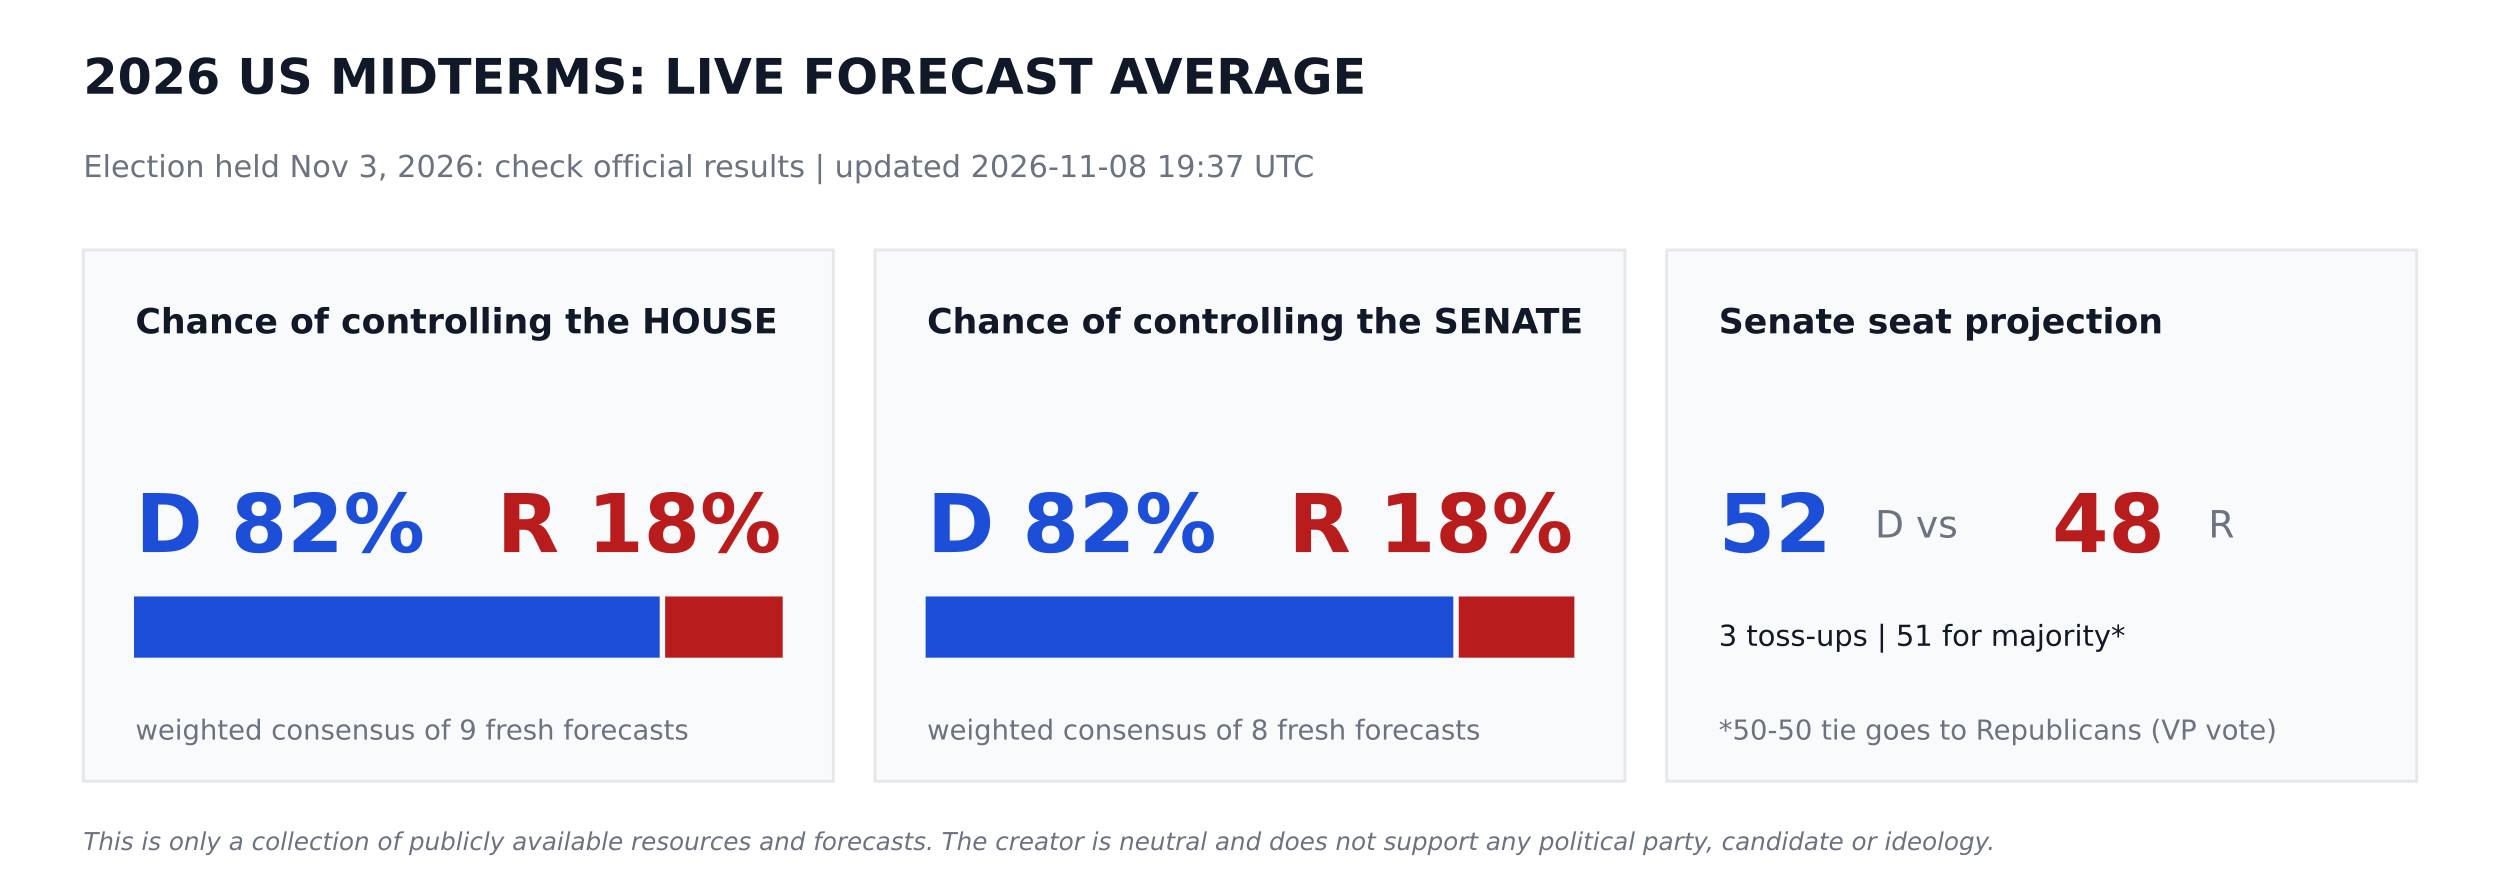
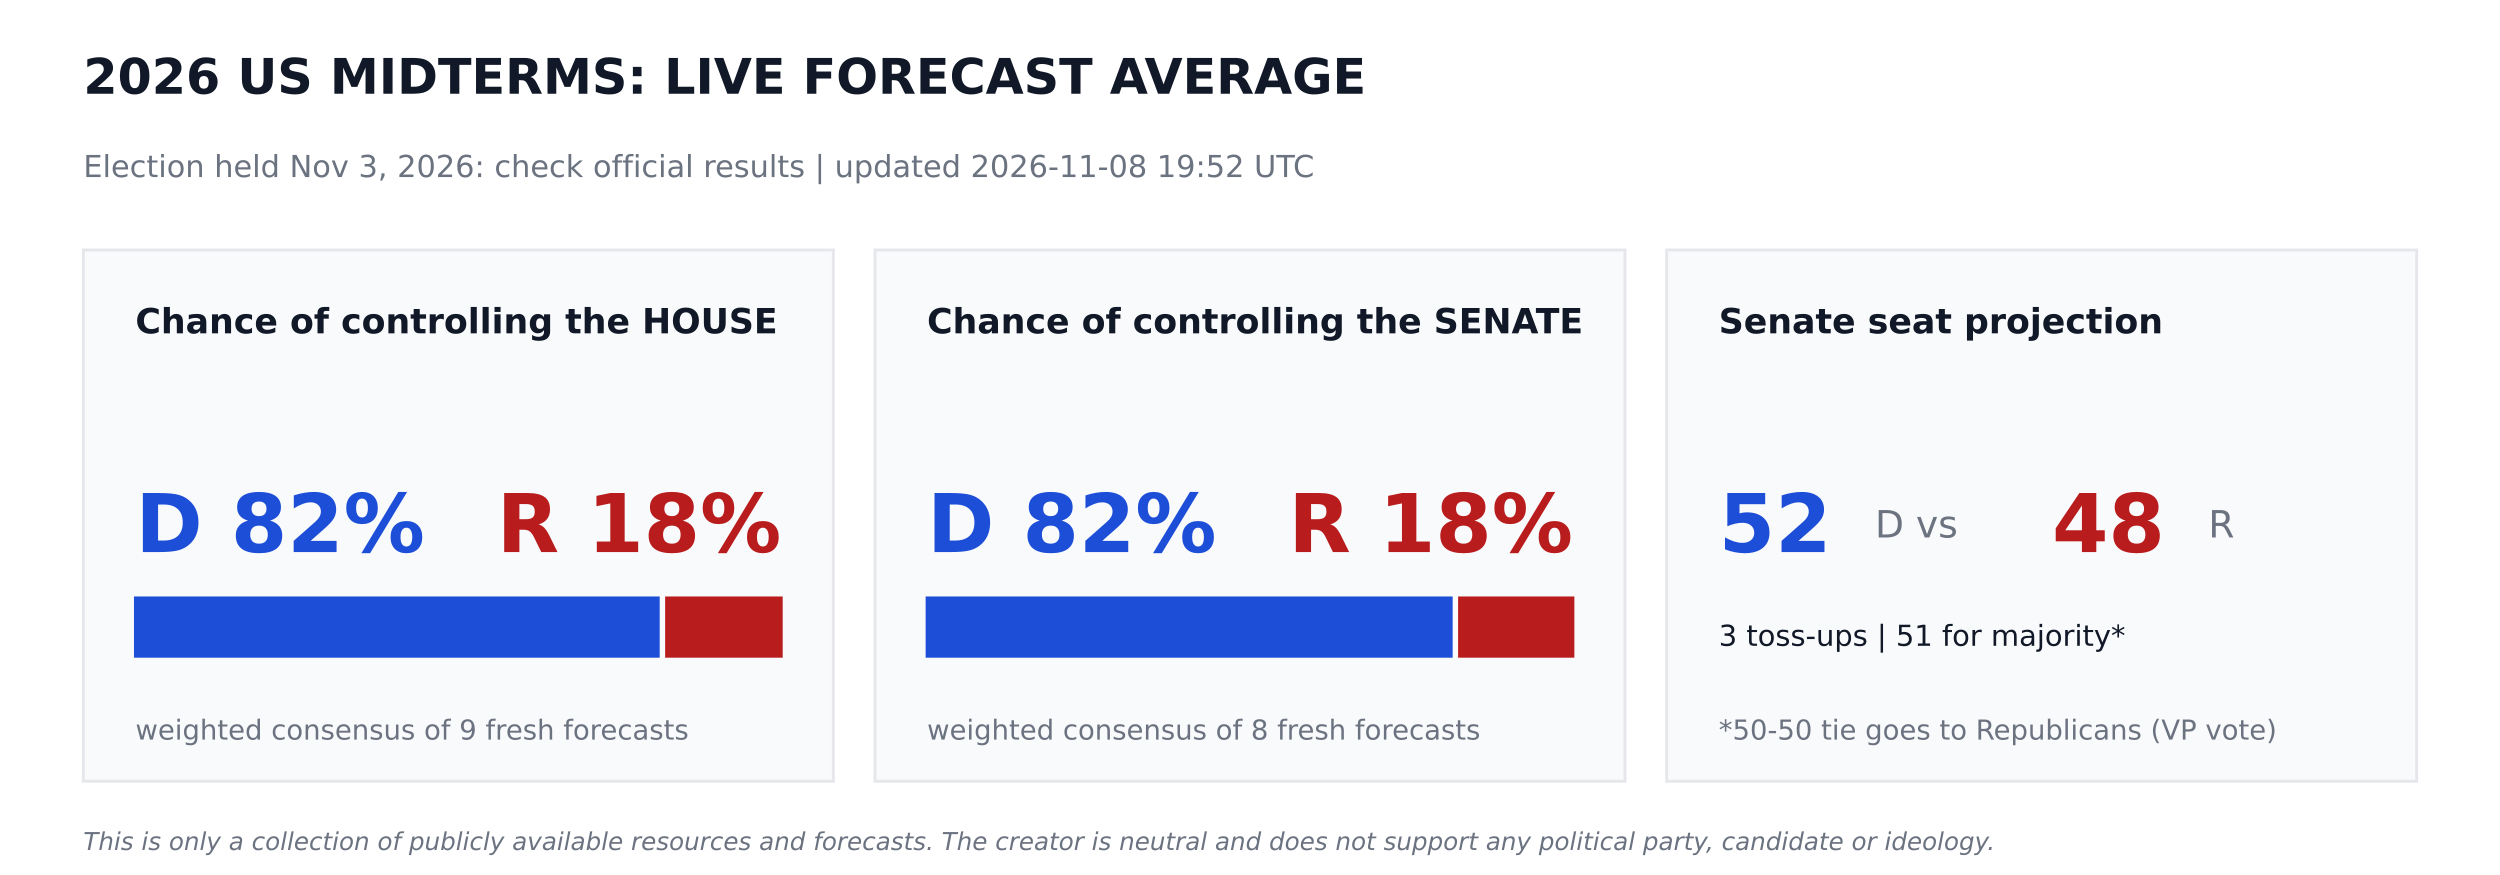
<svg xmlns="http://www.w3.org/2000/svg" width="864pt" height="302.4pt" viewBox="0 0 864 302.4" version="1.1">
  <defs>
    <style type="text/css">*{stroke-linejoin: round; stroke-linecap: butt}</style>
  </defs>
  <g id="figure_1">
    <g id="patch_1">
      <path d="M 0 302.4  L 864 302.4  L 864 0  L 0 0  z " style="fill: #ffffff" />
    </g>
    <g id="axes_1">
      <g id="patch_2">
-         <path d="M 28.8 270  L 288 270  L 288 86.4  L 28.8 86.4  z " clip-path="url(#p3def4f4d29)" style="fill: #f9fafb; stroke: #e5e7eb; stroke-linejoin: miter" />
+         <path d="M 28.8 270  L 288 270  L 288 86.4  L 28.8 86.4  z " clip-path="url(#pe699286be9)" style="fill: #f9fafb; stroke: #e5e7eb; stroke-linejoin: miter" />
      </g>
      <g id="patch_3">
-         <path d="M 46.8 226.8  L 227.491 226.8  L 227.491 206.64  L 46.8 206.64  z " clip-path="url(#p3def4f4d29)" style="fill: #1d4ed8; stroke: #1d4ed8; stroke-linejoin: miter" />
+         <path d="M 46.8 226.8  L 227.491 226.8  L 227.491 206.64  L 46.8 206.64  z " clip-path="url(#pe699286be9)" style="fill: #1d4ed8; stroke: #1d4ed8; stroke-linejoin: miter" />
      </g>
      <g id="patch_4">
-         <path d="M 230.371 226.8  L 270 226.8  L 270 206.64  L 230.371 206.64  z " clip-path="url(#p3def4f4d29)" style="fill: #b91c1c; stroke: #b91c1c; stroke-linejoin: miter" />
+         <path d="M 230.371 226.8  L 270 226.8  L 270 206.64  L 230.371 206.64  z " clip-path="url(#pe699286be9)" style="fill: #b91c1c; stroke: #b91c1c; stroke-linejoin: miter" />
      </g>
      <g id="patch_5">
-         <path d="M 302.4 270  L 561.6 270  L 561.6 86.4  L 302.4 86.4  z " clip-path="url(#p3def4f4d29)" style="fill: #f9fafb; stroke: #e5e7eb; stroke-linejoin: miter" />
+         <path d="M 302.4 270  L 561.6 270  L 561.6 86.4  L 302.4 86.4  z " clip-path="url(#pe699286be9)" style="fill: #f9fafb; stroke: #e5e7eb; stroke-linejoin: miter" />
      </g>
      <g id="patch_6">
-         <path d="M 320.4 226.8  L 501.761 226.8  L 501.761 206.64  L 320.4 206.64  z " clip-path="url(#p3def4f4d29)" style="fill: #1d4ed8; stroke: #1d4ed8; stroke-linejoin: miter" />
+         <path d="M 320.4 226.8  L 501.538 226.8  L 501.538 206.64  L 320.4 206.64  z " clip-path="url(#pe699286be9)" style="fill: #1d4ed8; stroke: #1d4ed8; stroke-linejoin: miter" />
      </g>
      <g id="patch_7">
-         <path d="M 504.641 226.8  L 543.6 226.8  L 543.6 206.64  L 504.641 206.64  z " clip-path="url(#p3def4f4d29)" style="fill: #b91c1c; stroke: #b91c1c; stroke-linejoin: miter" />
+         <path d="M 504.418 226.8  L 543.6 226.8  L 543.6 206.64  L 504.418 206.64  z " clip-path="url(#pe699286be9)" style="fill: #b91c1c; stroke: #b91c1c; stroke-linejoin: miter" />
      </g>
      <g id="patch_8">
-         <path d="M 576 270  L 835.2 270  L 835.2 86.4  L 576 86.4  z " clip-path="url(#p3def4f4d29)" style="fill: #f9fafb; stroke: #e5e7eb; stroke-linejoin: miter" />
+         <path d="M 576 270  L 835.2 270  L 835.2 86.4  L 576 86.4  z " clip-path="url(#pe699286be9)" style="fill: #f9fafb; stroke: #e5e7eb; stroke-linejoin: miter" />
      </g>
      <g id="text_1">
        <text style="font-weight: 700; font-size: 17px; font-family: 'DejaVu Sans'; text-anchor: start; fill: #111827" x="28.8" y="32.4" transform="rotate(-0 28.8 32.4)">2026 US MIDTERMS: LIVE FORECAST AVERAGE</text>
      </g>
      <g id="text_2">
-         <text style="font-size: 10.5px; font-family: 'DejaVu Sans'; text-anchor: start; fill: #6b7280" x="28.8" y="61.2" transform="rotate(-0 28.8 61.2)">Election held Nov 3, 2026: check official results   |   updated 2026-11-08 19:37 UTC</text>
+         <text style="font-size: 10.5px; font-family: 'DejaVu Sans'; text-anchor: start; fill: #6b7280" x="28.8" y="61.2" transform="rotate(-0 28.8 61.2)">Election held Nov 3, 2026: check official results   |   updated 2026-11-08 19:52 UTC</text>
      </g>
      <g id="text_3">
        <text style="font-weight: 700; font-size: 12px; font-family: 'DejaVu Sans'; text-anchor: start; fill: #111827" x="46.8" y="115.2" transform="rotate(-0 46.8 115.2)">Chance of controlling the HOUSE</text>
      </g>
      <g id="text_4">
        <text style="font-weight: 700; font-size: 28px; font-family: 'DejaVu Sans'; text-anchor: start; fill: #1d4ed8" x="46.8" y="190.8" transform="rotate(-0 46.8 190.8)">D 82%</text>
      </g>
      <g id="text_5">
        <text style="font-weight: 700; font-size: 28px; font-family: 'DejaVu Sans'; text-anchor: end; fill: #b91c1c" x="270" y="190.8" transform="rotate(-0 270 190.8)">R 18%</text>
      </g>
      <g id="text_6">
        <text style="font-size: 9.5px; font-family: 'DejaVu Sans'; text-anchor: start; fill: #6b7280" x="46.8" y="255.6" transform="rotate(-0 46.8 255.6)">weighted consensus of 9 fresh forecasts</text>
      </g>
      <g id="text_7">
        <text style="font-weight: 700; font-size: 12px; font-family: 'DejaVu Sans'; text-anchor: start; fill: #111827" x="320.4" y="115.2" transform="rotate(-0 320.4 115.2)">Chance of controlling the SENATE</text>
      </g>
      <g id="text_8">
        <text style="font-weight: 700; font-size: 28px; font-family: 'DejaVu Sans'; text-anchor: start; fill: #1d4ed8" x="320.4" y="190.8" transform="rotate(-0 320.4 190.8)">D 82%</text>
      </g>
      <g id="text_9">
        <text style="font-weight: 700; font-size: 28px; font-family: 'DejaVu Sans'; text-anchor: end; fill: #b91c1c" x="543.6" y="190.8" transform="rotate(-0 543.6 190.8)">R 18%</text>
      </g>
      <g id="text_10">
        <text style="font-size: 9.5px; font-family: 'DejaVu Sans'; text-anchor: start; fill: #6b7280" x="320.4" y="255.6" transform="rotate(-0 320.4 255.6)">weighted consensus of 8 fresh forecasts</text>
      </g>
      <g id="text_11">
        <text style="font-weight: 700; font-size: 12px; font-family: 'DejaVu Sans'; text-anchor: start; fill: #111827" x="594" y="115.2" transform="rotate(-0 594 115.2)">Senate seat projection</text>
      </g>
      <g id="text_12">
        <text style="font-weight: 700; font-size: 28px; font-family: 'DejaVu Sans'; text-anchor: start; fill: #1d4ed8" x="594" y="190.8" transform="rotate(-0 594 190.8)">52</text>
      </g>
      <g id="text_13">
        <text style="font-size: 13px; font-family: 'DejaVu Sans'; text-anchor: start; fill: #6b7280" x="648" y="185.76" transform="rotate(-0 648 185.76)">D  vs</text>
      </g>
      <g id="text_14">
        <text style="font-weight: 700; font-size: 28px; font-family: 'DejaVu Sans'; text-anchor: start; fill: #b91c1c" x="709.2" y="190.8" transform="rotate(-0 709.2 190.8)">48</text>
      </g>
      <g id="text_15">
        <text style="font-size: 13px; font-family: 'DejaVu Sans'; text-anchor: start; fill: #6b7280" x="763.2" y="185.76" transform="rotate(-0 763.2 185.76)">R</text>
      </g>
      <g id="text_16">
        <text style="font-size: 10px; font-family: 'DejaVu Sans'; text-anchor: start; fill: #111827" x="594" y="223.2" transform="rotate(-0 594 223.2)">3 toss-ups  |  51 for majority*</text>
      </g>
      <g id="text_17">
        <text style="font-size: 9.5px; font-family: 'DejaVu Sans'; text-anchor: start; fill: #6b7280" x="594" y="255.6" transform="rotate(-0 594 255.6)">*50-50 tie goes to Republicans (VP vote)</text>
      </g>
      <g id="text_18">
        <text style="font-style: italic; font-size: 8.5px; font-family: 'DejaVu Sans'; text-anchor: start; fill: #6b7280" x="28.8" y="293.76" transform="rotate(-0 28.8 293.76)">This is only a collection of publicly available resources and forecasts. The creator is neutral and does not support any political party, candidate or ideology.</text>
      </g>
    </g>
  </g>
  <defs>
-     <clipPath id="p3def4f4d29">
+     <clipPath id="pe699286be9">
      <rect x="0" y="0" width="864" height="302.4" />
    </clipPath>
  </defs>
</svg>
